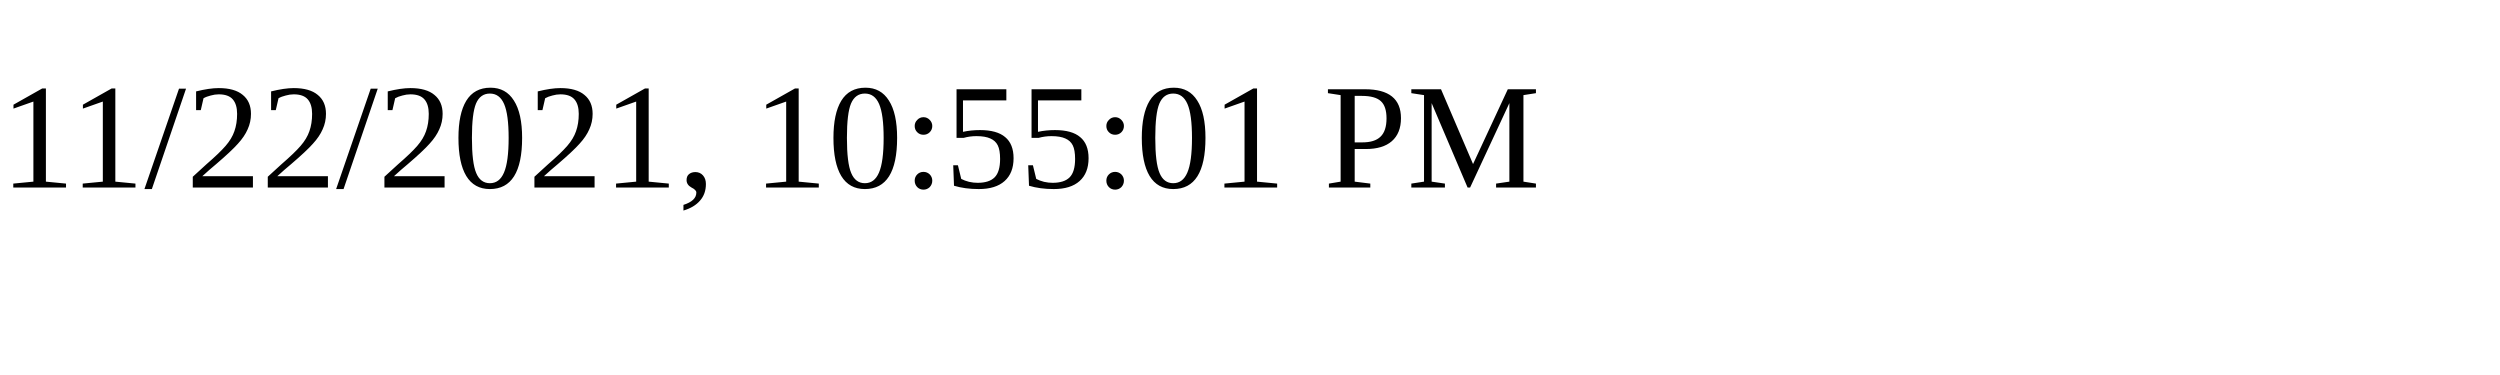
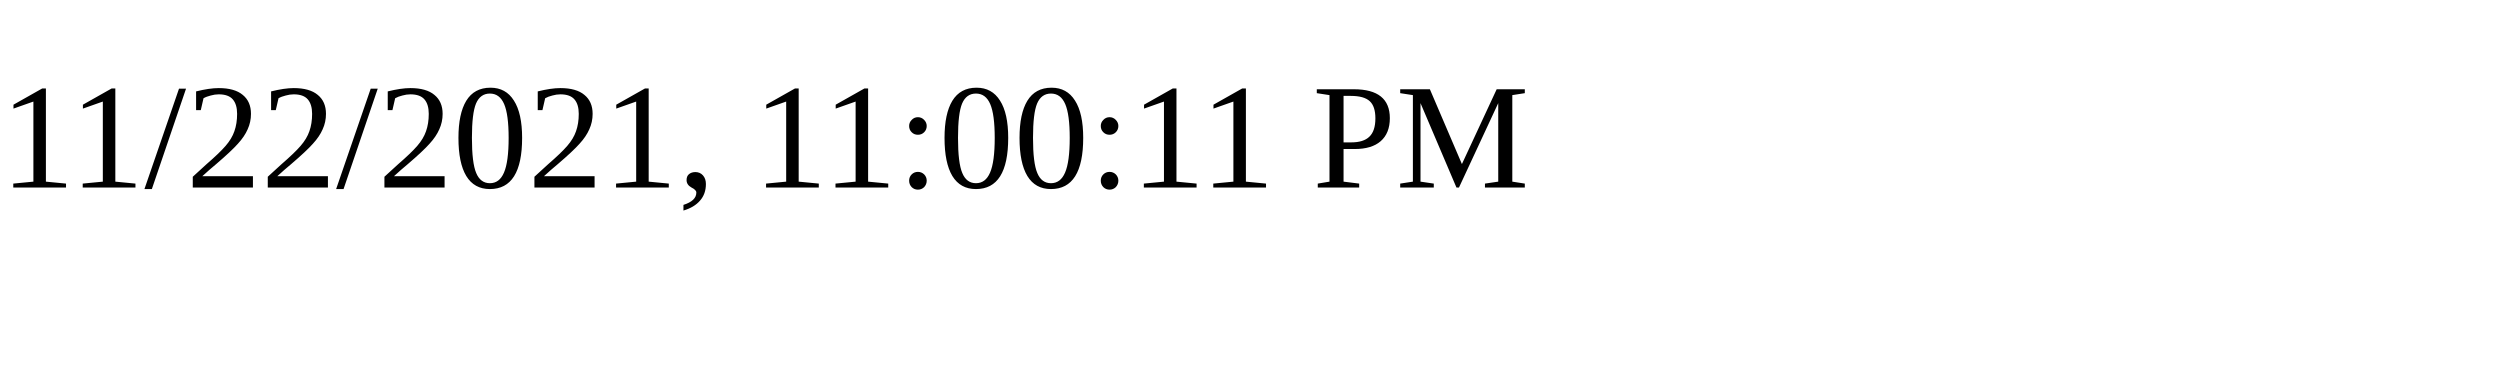
<svg xmlns="http://www.w3.org/2000/svg" height="30" width="200">
-   <text x="0" y="15">11/22/2021, 10:55:01 PM</text>
+   <text x="0" y="15">11/22/2021, 11:00:11 PM</text>
</svg>
